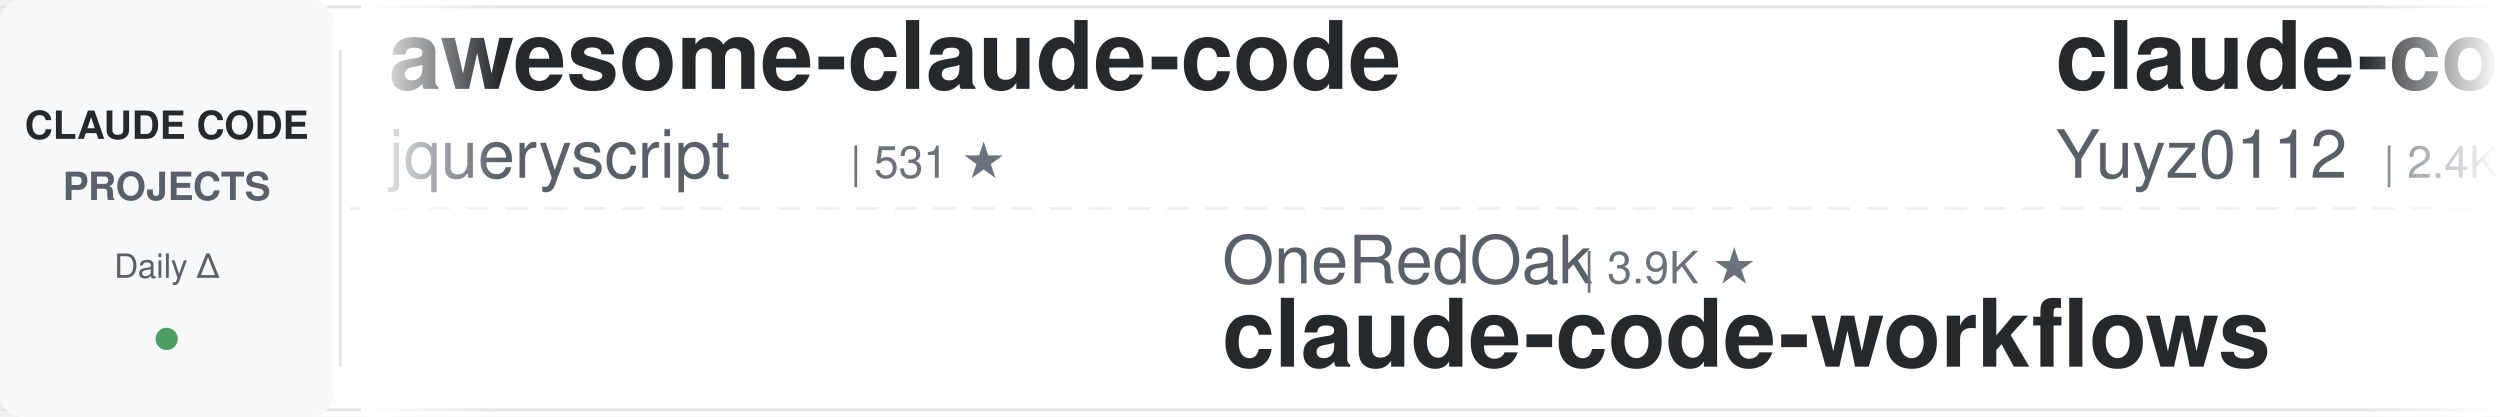
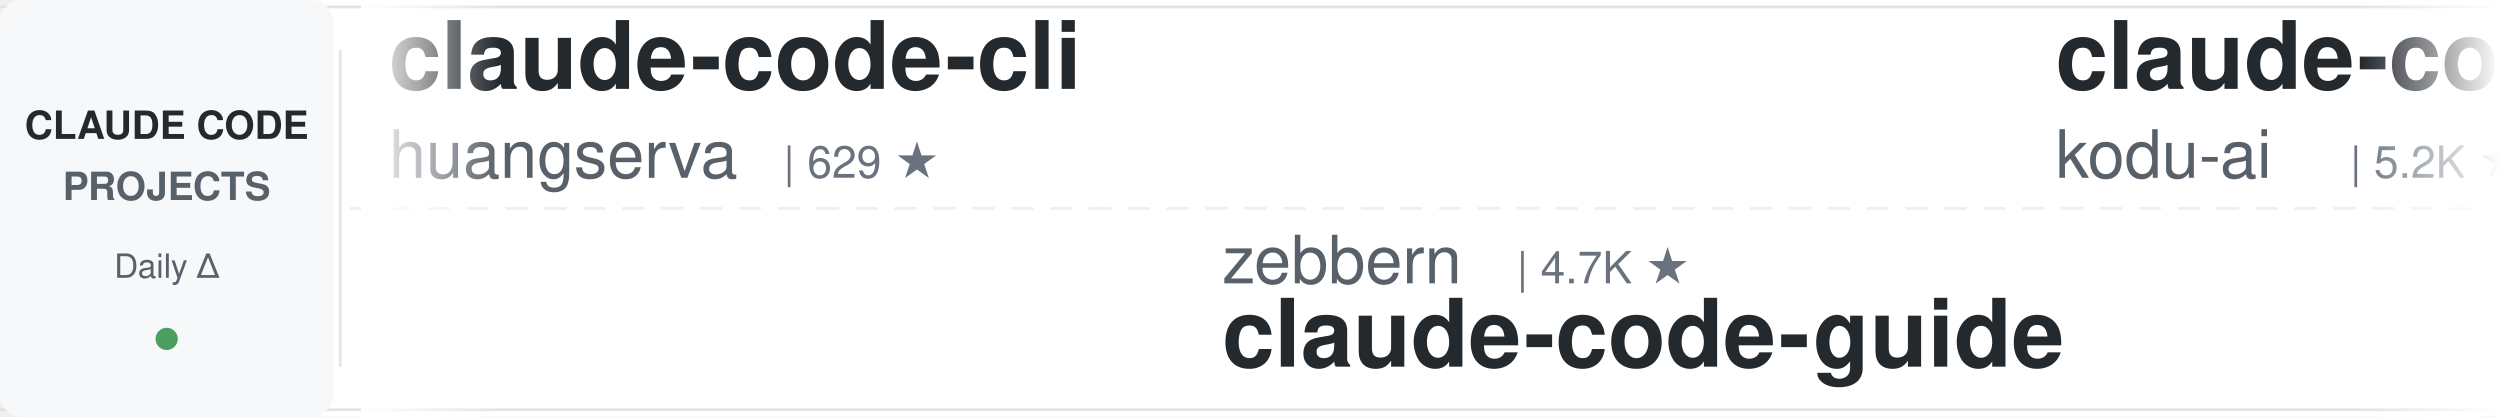
<svg xmlns="http://www.w3.org/2000/svg" width="900" height="150">
  <defs>
    <linearGradient id="leftFade" x1="0%" y1="0%" x2="100%" y2="0%">
      <stop offset="0%" style="stop-color:#ffffff;stop-opacity:1" />
      <stop offset="100%" style="stop-color:#ffffff;stop-opacity:0" />
    </linearGradient>
    <linearGradient id="rightFade" x1="0%" y1="0%" x2="100%" y2="0%">
      <stop offset="0%" style="stop-color:#ffffff;stop-opacity:0" />
      <stop offset="100%" style="stop-color:#ffffff;stop-opacity:1" />
    </linearGradient>
  </defs>
  <rect width="900" height="150" fill="#ffffff" rx="8" />
  <rect x="0" y="2" width="900" height="1" fill="#e1e4e8" />
  <rect x="0" y="147" width="900" height="1" fill="#e1e4e8" />
  <line x1="0" y1="75" x2="900" y2="75" stroke="#e1e4e8" stroke-width="1" stroke-dasharray="8 6" opacity="0.6" />
  <rect x="0" y="0" width="120" height="150" fill="#f6f8fa" rx="8" />
  <text x="60" y="50" font-family="-apple-system, BlinkMacSystemFont, 'Segoe UI', Helvetica, Arial, sans-serif" font-size="14" font-weight="600" fill="#24292e" text-anchor="middle">CLAUDE CODE</text>
  <text x="60" y="72" font-family="-apple-system, BlinkMacSystemFont, 'Segoe UI', Helvetica, Arial, sans-serif" font-size="14" font-weight="600" fill="#586069" text-anchor="middle">PROJECTS</text>
  <text x="60" y="100" font-family="-apple-system, BlinkMacSystemFont, 'Segoe UI', Helvetica, Arial, sans-serif" font-size="12" font-weight="500" fill="#586069" text-anchor="middle">Daily Δ</text>
  <circle cx="60" cy="122" r="4" fill="#22863a" opacity="0.8" />
  <rect x="122" y="18" width="1" height="114" fill="#e1e4e8" />
  <clipPath id="tickerClip">
    <rect x="130" y="0" width="770" height="150" />
  </clipPath>
  <g clip-path="url(#tickerClip)">
    <g id="tickerItems">
      <animateTransform attributeName="transform" attributeType="XML" type="translate" from="0 0" to="-3000 0" dur="54s" repeatCount="indefinite" />
      <g transform="translate(0, 0)">
-         <text x="140" y="32" font-family="-apple-system, BlinkMacSystemFont, 'Segoe UI', Helvetica, Arial, sans-serif" font-size="34" font-weight="600" fill="#24292e">awesome-claude-code</text>
-         <text x="140" y="64" font-family="-apple-system, BlinkMacSystemFont, 'Segoe UI', Helvetica, Arial, sans-serif" font-size="24" font-weight="400" fill="#586069">jqueryscript</text>
-         <text x="306" y="64" font-family="-apple-system, BlinkMacSystemFont, 'Segoe UI', Helvetica, Arial, sans-serif" font-size="16" font-weight="500" fill="#6a737d">| 531 ★</text>
+         <text x="140" y="32" font-family="-apple-system, BlinkMacSystemFont, 'Segoe UI', Helvetica, Arial, sans-serif" font-size="34" font-weight="600" fill="#24292e">claude-code-cli</text>
+         <text x="140" y="64" font-family="-apple-system, BlinkMacSystemFont, 'Segoe UI', Helvetica, Arial, sans-serif" font-size="24" font-weight="400" fill="#586069">huangserva</text>
+         <text x="282" y="64" font-family="-apple-system, BlinkMacSystemFont, 'Segoe UI', Helvetica, Arial, sans-serif" font-size="16" font-weight="500" fill="#6a737d">| 629 ★</text>
      </g>
      <g transform="translate(300, 0)">
-         <text x="140" y="102" font-family="-apple-system, BlinkMacSystemFont, 'Segoe UI', Helvetica, Arial, sans-serif" font-size="24" font-weight="400" fill="#586069">OneRedOak</text>
-         <text x="270" y="102" font-family="-apple-system, BlinkMacSystemFont, 'Segoe UI', Helvetica, Arial, sans-serif" font-size="16" font-weight="500" fill="#6a737d">| 3.9K ★</text>
-         <text x="140" y="132" font-family="-apple-system, BlinkMacSystemFont, 'Segoe UI', Helvetica, Arial, sans-serif" font-size="34" font-weight="600" fill="#24292e">claude-code-workflows</text>
+         <text x="140" y="102" font-family="-apple-system, BlinkMacSystemFont, 'Segoe UI', Helvetica, Arial, sans-serif" font-size="24" font-weight="400" fill="#586069">zebbern</text>
+         <text x="246" y="102" font-family="-apple-system, BlinkMacSystemFont, 'Segoe UI', Helvetica, Arial, sans-serif" font-size="16" font-weight="500" fill="#6a737d">| 4.7K ★</text>
+         <text x="140" y="132" font-family="-apple-system, BlinkMacSystemFont, 'Segoe UI', Helvetica, Arial, sans-serif" font-size="34" font-weight="600" fill="#24292e">claude-code-guide</text>
      </g>
      <g transform="translate(600, 0)">
-         <text x="140" y="32" font-family="-apple-system, BlinkMacSystemFont, 'Segoe UI', Helvetica, Arial, sans-serif" font-size="34" font-weight="600" fill="#24292e">claude-code-reverse</text>
-         <text x="140" y="64" font-family="-apple-system, BlinkMacSystemFont, 'Segoe UI', Helvetica, Arial, sans-serif" font-size="24" font-weight="400" fill="#586069">Yuyz0112</text>
-         <text x="258" y="64" font-family="-apple-system, BlinkMacSystemFont, 'Segoe UI', Helvetica, Arial, sans-serif" font-size="16" font-weight="500" fill="#6a737d">| 2.4K ★</text>
+         <text x="140" y="32" font-family="-apple-system, BlinkMacSystemFont, 'Segoe UI', Helvetica, Arial, sans-serif" font-size="34" font-weight="600" fill="#24292e">claude-coder</text>
+         <text x="140" y="64" font-family="-apple-system, BlinkMacSystemFont, 'Segoe UI', Helvetica, Arial, sans-serif" font-size="24" font-weight="400" fill="#586069">kodu-ai</text>
+         <text x="246" y="64" font-family="-apple-system, BlinkMacSystemFont, 'Segoe UI', Helvetica, Arial, sans-serif" font-size="16" font-weight="500" fill="#6a737d">| 5.2K ★</text>
      </g>
      <g transform="translate(900, 0)">
-         <text x="140" y="102" font-family="-apple-system, BlinkMacSystemFont, 'Segoe UI', Helvetica, Arial, sans-serif" font-size="24" font-weight="400" fill="#586069">JrCx7scC</text>
-         <text x="258" y="102" font-family="-apple-system, BlinkMacSystemFont, 'Segoe UI', Helvetica, Arial, sans-serif" font-size="16" font-weight="500" fill="#6a737d">| 376 ★</text>
-         <text x="140" y="132" font-family="-apple-system, BlinkMacSystemFont, 'Segoe UI', Helvetica, Arial, sans-serif" font-size="34" font-weight="600" fill="#24292e">claude-code-source</text>
+         <text x="140" y="102" font-family="-apple-system, BlinkMacSystemFont, 'Segoe UI', Helvetica, Arial, sans-serif" font-size="24" font-weight="400" fill="#586069">repowise-dev</text>
+         <text x="306" y="102" font-family="-apple-system, BlinkMacSystemFont, 'Segoe UI', Helvetica, Arial, sans-serif" font-size="16" font-weight="500" fill="#6a737d">| 1.2K ★</text>
+         <text x="140" y="132" font-family="-apple-system, BlinkMacSystemFont, 'Segoe UI', Helvetica, Arial, sans-serif" font-size="34" font-weight="600" fill="#24292e">claude-code-prompts</text>
      </g>
      <g transform="translate(1200, 0)">
-         <text x="140" y="32" font-family="-apple-system, BlinkMacSystemFont, 'Segoe UI', Helvetica, Arial, sans-serif" font-size="34" font-weight="600" fill="#24292e">claude-code-system-promp...</text>
-         <text x="140" y="64" font-family="-apple-system, BlinkMacSystemFont, 'Segoe UI', Helvetica, Arial, sans-serif" font-size="24" font-weight="400" fill="#586069">Piebald-AI</text>
-         <text x="282" y="64" font-family="-apple-system, BlinkMacSystemFont, 'Segoe UI', Helvetica, Arial, sans-serif" font-size="16" font-weight="500" fill="#6a737d">| 12.9K ★</text>
+         <text x="140" y="32" font-family="-apple-system, BlinkMacSystemFont, 'Segoe UI', Helvetica, Arial, sans-serif" font-size="34" font-weight="600" fill="#24292e">edmunds-claude-code</text>
+         <text x="140" y="64" font-family="-apple-system, BlinkMacSystemFont, 'Segoe UI', Helvetica, Arial, sans-serif" font-size="24" font-weight="400" fill="#586069">edmund-io</text>
+         <text x="270" y="64" font-family="-apple-system, BlinkMacSystemFont, 'Segoe UI', Helvetica, Arial, sans-serif" font-size="16" font-weight="500" fill="#6a737d">| 1.5K ★</text>
      </g>
      <g transform="translate(1500, 0)">
-         <text x="140" y="102" font-family="-apple-system, BlinkMacSystemFont, 'Segoe UI', Helvetica, Arial, sans-serif" font-size="24" font-weight="400" fill="#586069">VoltAgent</text>
-         <text x="270" y="102" font-family="-apple-system, BlinkMacSystemFont, 'Segoe UI', Helvetica, Arial, sans-serif" font-size="16" font-weight="500" fill="#6a737d">| 25.8K ★</text>
-         <text x="140" y="132" font-family="-apple-system, BlinkMacSystemFont, 'Segoe UI', Helvetica, Arial, sans-serif" font-size="34" font-weight="600" fill="#24292e">awesome-claude-code-suba...</text>
+         <text x="140" y="102" font-family="-apple-system, BlinkMacSystemFont, 'Segoe UI', Helvetica, Arial, sans-serif" font-size="24" font-weight="400" fill="#586069">multica-ai</text>
+         <text x="282" y="102" font-family="-apple-system, BlinkMacSystemFont, 'Segoe UI', Helvetica, Arial, sans-serif" font-size="16" font-weight="500" fill="#6a737d">| 220.3K ★</text>
+         <text x="140" y="132" font-family="-apple-system, BlinkMacSystemFont, 'Segoe UI', Helvetica, Arial, sans-serif" font-size="34" font-weight="600" fill="#24292e">andrej-karpathy-skills</text>
      </g>
      <g transform="translate(1800, 0)">
-         <text x="140" y="32" font-family="-apple-system, BlinkMacSystemFont, 'Segoe UI', Helvetica, Arial, sans-serif" font-size="34" font-weight="600" fill="#24292e">claude-code-telegram</text>
-         <text x="140" y="64" font-family="-apple-system, BlinkMacSystemFont, 'Segoe UI', Helvetica, Arial, sans-serif" font-size="24" font-weight="400" fill="#586069">overwirehq</text>
-         <text x="282" y="64" font-family="-apple-system, BlinkMacSystemFont, 'Segoe UI', Helvetica, Arial, sans-serif" font-size="16" font-weight="500" fill="#6a737d">| 2.8K ★</text>
+         <text x="140" y="32" font-family="-apple-system, BlinkMacSystemFont, 'Segoe UI', Helvetica, Arial, sans-serif" font-size="34" font-weight="600" fill="#24292e">ClaudeCode-Portable</text>
+         <text x="140" y="64" font-family="-apple-system, BlinkMacSystemFont, 'Segoe UI', Helvetica, Arial, sans-serif" font-size="24" font-weight="400" fill="#586069">techjarves</text>
+         <text x="282" y="64" font-family="-apple-system, BlinkMacSystemFont, 'Segoe UI', Helvetica, Arial, sans-serif" font-size="16" font-weight="500" fill="#6a737d">| 1.6K ★</text>
      </g>
      <g transform="translate(2100, 0)">
-         <text x="140" y="102" font-family="-apple-system, BlinkMacSystemFont, 'Segoe UI', Helvetica, Arial, sans-serif" font-size="24" font-weight="400" fill="#586069">affaan-m</text>
-         <text x="258" y="102" font-family="-apple-system, BlinkMacSystemFont, 'Segoe UI', Helvetica, Arial, sans-serif" font-size="16" font-weight="500" fill="#6a737d">| 281.1K ★</text>
-         <text x="140" y="132" font-family="-apple-system, BlinkMacSystemFont, 'Segoe UI', Helvetica, Arial, sans-serif" font-size="34" font-weight="600" fill="#24292e">ECC</text>
+         <text x="140" y="102" font-family="-apple-system, BlinkMacSystemFont, 'Segoe UI', Helvetica, Arial, sans-serif" font-size="24" font-weight="400" fill="#586069">luyao618</text>
+         <text x="258" y="102" font-family="-apple-system, BlinkMacSystemFont, 'Segoe UI', Helvetica, Arial, sans-serif" font-size="16" font-weight="500" fill="#6a737d">| 1.7K ★</text>
+         <text x="140" y="132" font-family="-apple-system, BlinkMacSystemFont, 'Segoe UI', Helvetica, Arial, sans-serif" font-size="34" font-weight="600" fill="#24292e">Claude-Code-Source-Study</text>
      </g>
      <g transform="translate(2400, 0)">
-         <text x="140" y="32" font-family="-apple-system, BlinkMacSystemFont, 'Segoe UI', Helvetica, Arial, sans-serif" font-size="34" font-weight="600" fill="#24292e">claude-code-source</text>
-         <text x="140" y="64" font-family="-apple-system, BlinkMacSystemFont, 'Segoe UI', Helvetica, Arial, sans-serif" font-size="24" font-weight="400" fill="#586069">AprilNEA</text>
-         <text x="258" y="64" font-family="-apple-system, BlinkMacSystemFont, 'Segoe UI', Helvetica, Arial, sans-serif" font-size="16" font-weight="500" fill="#6a737d">| 394 ★</text>
+         <text x="140" y="32" font-family="-apple-system, BlinkMacSystemFont, 'Segoe UI', Helvetica, Arial, sans-serif" font-size="34" font-weight="600" fill="#24292e">learn-claude-code</text>
+         <text x="140" y="64" font-family="-apple-system, BlinkMacSystemFont, 'Segoe UI', Helvetica, Arial, sans-serif" font-size="24" font-weight="400" fill="#586069">shareAI-lab</text>
+         <text x="294" y="64" font-family="-apple-system, BlinkMacSystemFont, 'Segoe UI', Helvetica, Arial, sans-serif" font-size="16" font-weight="500" fill="#6a737d">| 78.7K ★</text>
      </g>
      <g transform="translate(2700, 0)">
-         <text x="140" y="102" font-family="-apple-system, BlinkMacSystemFont, 'Segoe UI', Helvetica, Arial, sans-serif" font-size="24" font-weight="400" fill="#586069">disler</text>
-         <text x="234" y="102" font-family="-apple-system, BlinkMacSystemFont, 'Segoe UI', Helvetica, Arial, sans-serif" font-size="16" font-weight="500" fill="#6a737d">| 1.7K ★</text>
-         <text x="140" y="132" font-family="-apple-system, BlinkMacSystemFont, 'Segoe UI', Helvetica, Arial, sans-serif" font-size="34" font-weight="600" fill="#24292e">pi-vs-claude-code</text>
+         <text x="140" y="102" font-family="-apple-system, BlinkMacSystemFont, 'Segoe UI', Helvetica, Arial, sans-serif" font-size="24" font-weight="400" fill="#586069">overwirehq</text>
+         <text x="282" y="102" font-family="-apple-system, BlinkMacSystemFont, 'Segoe UI', Helvetica, Arial, sans-serif" font-size="16" font-weight="500" fill="#6a737d">| 2.8K ★</text>
+         <text x="140" y="132" font-family="-apple-system, BlinkMacSystemFont, 'Segoe UI', Helvetica, Arial, sans-serif" font-size="34" font-weight="600" fill="#24292e">claude-code-telegram</text>
      </g>
      <g transform="translate(3000, 0)">
-         <text x="140" y="32" font-family="-apple-system, BlinkMacSystemFont, 'Segoe UI', Helvetica, Arial, sans-serif" font-size="34" font-weight="600" fill="#24292e">awesome-claude-code</text>
-         <text x="140" y="64" font-family="-apple-system, BlinkMacSystemFont, 'Segoe UI', Helvetica, Arial, sans-serif" font-size="24" font-weight="400" fill="#586069">jqueryscript</text>
-         <text x="306" y="64" font-family="-apple-system, BlinkMacSystemFont, 'Segoe UI', Helvetica, Arial, sans-serif" font-size="16" font-weight="500" fill="#6a737d">| 531 ★</text>
+         <text x="140" y="32" font-family="-apple-system, BlinkMacSystemFont, 'Segoe UI', Helvetica, Arial, sans-serif" font-size="34" font-weight="600" fill="#24292e">claude-code-cli</text>
+         <text x="140" y="64" font-family="-apple-system, BlinkMacSystemFont, 'Segoe UI', Helvetica, Arial, sans-serif" font-size="24" font-weight="400" fill="#586069">huangserva</text>
+         <text x="282" y="64" font-family="-apple-system, BlinkMacSystemFont, 'Segoe UI', Helvetica, Arial, sans-serif" font-size="16" font-weight="500" fill="#6a737d">| 629 ★</text>
      </g>
      <g transform="translate(3300, 0)">
-         <text x="140" y="102" font-family="-apple-system, BlinkMacSystemFont, 'Segoe UI', Helvetica, Arial, sans-serif" font-size="24" font-weight="400" fill="#586069">OneRedOak</text>
-         <text x="270" y="102" font-family="-apple-system, BlinkMacSystemFont, 'Segoe UI', Helvetica, Arial, sans-serif" font-size="16" font-weight="500" fill="#6a737d">| 3.9K ★</text>
-         <text x="140" y="132" font-family="-apple-system, BlinkMacSystemFont, 'Segoe UI', Helvetica, Arial, sans-serif" font-size="34" font-weight="600" fill="#24292e">claude-code-workflows</text>
+         <text x="140" y="102" font-family="-apple-system, BlinkMacSystemFont, 'Segoe UI', Helvetica, Arial, sans-serif" font-size="24" font-weight="400" fill="#586069">zebbern</text>
+         <text x="246" y="102" font-family="-apple-system, BlinkMacSystemFont, 'Segoe UI', Helvetica, Arial, sans-serif" font-size="16" font-weight="500" fill="#6a737d">| 4.7K ★</text>
+         <text x="140" y="132" font-family="-apple-system, BlinkMacSystemFont, 'Segoe UI', Helvetica, Arial, sans-serif" font-size="34" font-weight="600" fill="#24292e">claude-code-guide</text>
      </g>
      <g transform="translate(3600, 0)">
-         <text x="140" y="32" font-family="-apple-system, BlinkMacSystemFont, 'Segoe UI', Helvetica, Arial, sans-serif" font-size="34" font-weight="600" fill="#24292e">claude-code-reverse</text>
-         <text x="140" y="64" font-family="-apple-system, BlinkMacSystemFont, 'Segoe UI', Helvetica, Arial, sans-serif" font-size="24" font-weight="400" fill="#586069">Yuyz0112</text>
-         <text x="258" y="64" font-family="-apple-system, BlinkMacSystemFont, 'Segoe UI', Helvetica, Arial, sans-serif" font-size="16" font-weight="500" fill="#6a737d">| 2.4K ★</text>
+         <text x="140" y="32" font-family="-apple-system, BlinkMacSystemFont, 'Segoe UI', Helvetica, Arial, sans-serif" font-size="34" font-weight="600" fill="#24292e">claude-coder</text>
+         <text x="140" y="64" font-family="-apple-system, BlinkMacSystemFont, 'Segoe UI', Helvetica, Arial, sans-serif" font-size="24" font-weight="400" fill="#586069">kodu-ai</text>
+         <text x="246" y="64" font-family="-apple-system, BlinkMacSystemFont, 'Segoe UI', Helvetica, Arial, sans-serif" font-size="16" font-weight="500" fill="#6a737d">| 5.2K ★</text>
      </g>
      <g transform="translate(3900, 0)">
-         <text x="140" y="102" font-family="-apple-system, BlinkMacSystemFont, 'Segoe UI', Helvetica, Arial, sans-serif" font-size="24" font-weight="400" fill="#586069">JrCx7scC</text>
-         <text x="258" y="102" font-family="-apple-system, BlinkMacSystemFont, 'Segoe UI', Helvetica, Arial, sans-serif" font-size="16" font-weight="500" fill="#6a737d">| 376 ★</text>
-         <text x="140" y="132" font-family="-apple-system, BlinkMacSystemFont, 'Segoe UI', Helvetica, Arial, sans-serif" font-size="34" font-weight="600" fill="#24292e">claude-code-source</text>
+         <text x="140" y="102" font-family="-apple-system, BlinkMacSystemFont, 'Segoe UI', Helvetica, Arial, sans-serif" font-size="24" font-weight="400" fill="#586069">repowise-dev</text>
+         <text x="306" y="102" font-family="-apple-system, BlinkMacSystemFont, 'Segoe UI', Helvetica, Arial, sans-serif" font-size="16" font-weight="500" fill="#6a737d">| 1.2K ★</text>
+         <text x="140" y="132" font-family="-apple-system, BlinkMacSystemFont, 'Segoe UI', Helvetica, Arial, sans-serif" font-size="34" font-weight="600" fill="#24292e">claude-code-prompts</text>
      </g>
    </g>
  </g>
  <rect x="130" y="0" width="50" height="150" fill="url(#leftFade)" />
  <rect x="850" y="0" width="50" height="150" fill="url(#rightFade)" />
</svg>
